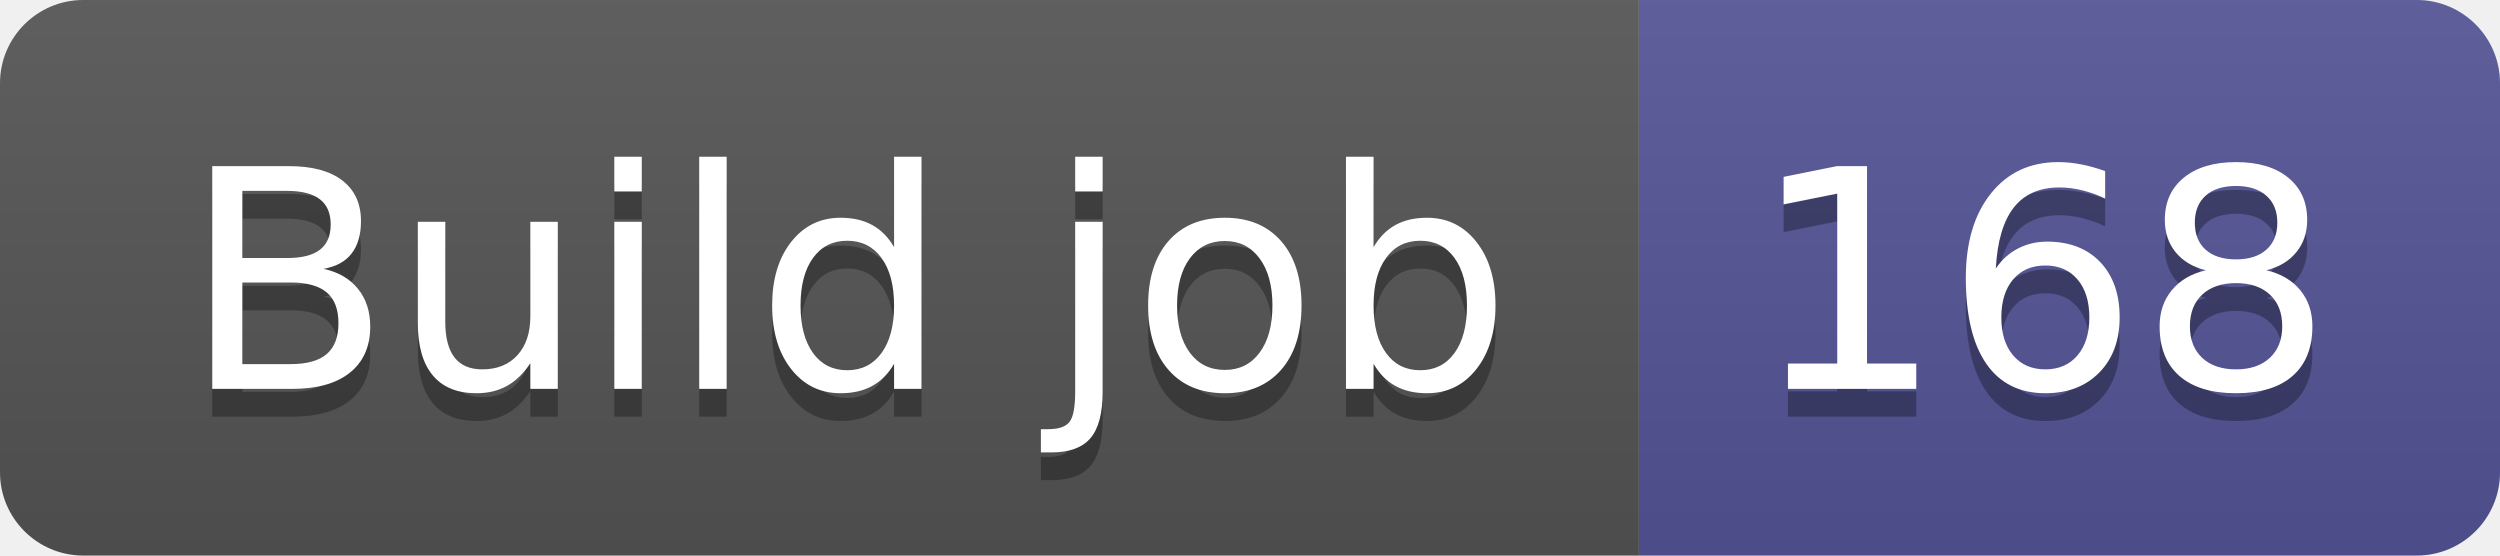
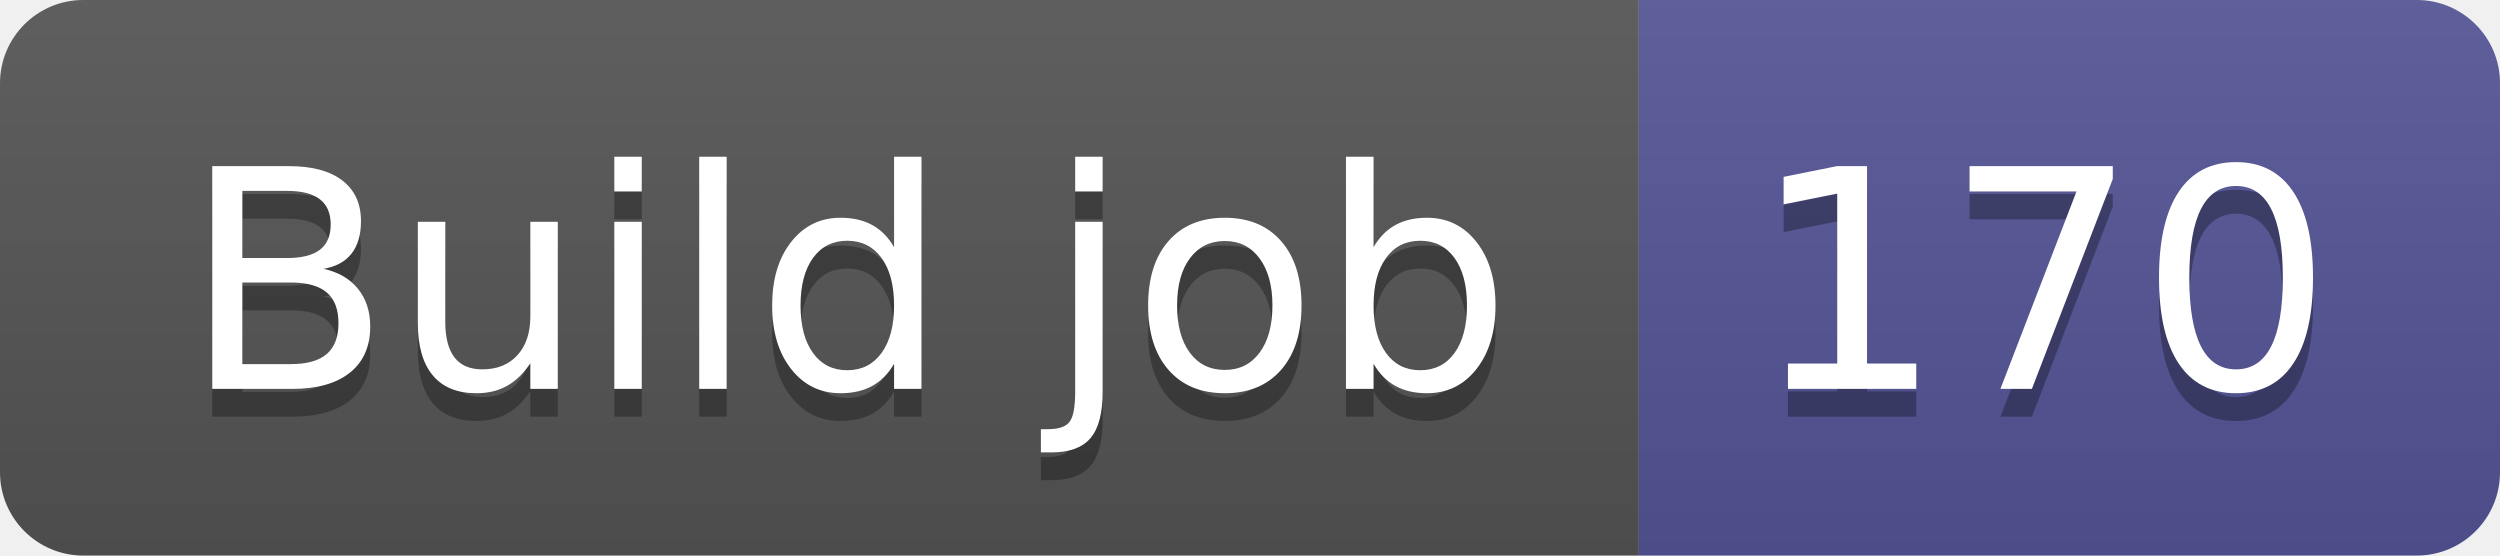
- <svg xmlns="http://www.w3.org/2000/svg" width="90" height="20" role="img" aria-label="Build job: 168">
+ <svg xmlns="http://www.w3.org/2000/svg" width="90" height="20" role="img" aria-label="Build job: 170">
  <linearGradient id="s" x2="0" y2="100%">
    <stop offset="0" stop-color="#bbb" stop-opacity=".1" />
    <stop offset="1" stop-opacity=".1" />
  </linearGradient>
  <clipPath id="r">
    <rect width="90" height="20" rx="3" fill="#fff" />
  </clipPath>
  <g clip-path="url(#r)">
    <rect width="59" height="20" fill="#555" />
    <rect x="59" width="31" height="20" fill="#535597" />
    <rect width="90" height="20" fill="url(#s)" />
  </g>
  <g fill="#fff" text-anchor="middle" font-family="Verdana,Geneva,DejaVu Sans,sans-serif" text-rendering="geometricPrecision" font-size="110">
    <text aria-hidden="true" x="305" y="150" fill="#010101" fill-opacity=".3" transform="scale(.1)" textLength="490">Build job</text>
    <text x="305" y="140" transform="scale(.1)" fill="#fff" textLength="490">Build job</text>
-     <text aria-hidden="true" x="735" y="150" fill="#010101" fill-opacity=".3" transform="scale(.1)" textLength="210">168</text>
-     <text x="735" y="140" transform="scale(.1)" fill="#fff" textLength="210">168</text>
+     <text aria-hidden="true" x="735" y="150" fill="#010101" fill-opacity=".3" transform="scale(.1)" textLength="210">170</text>
+     <text x="735" y="140" transform="scale(.1)" fill="#fff" textLength="210">170</text>
  </g>
</svg>
